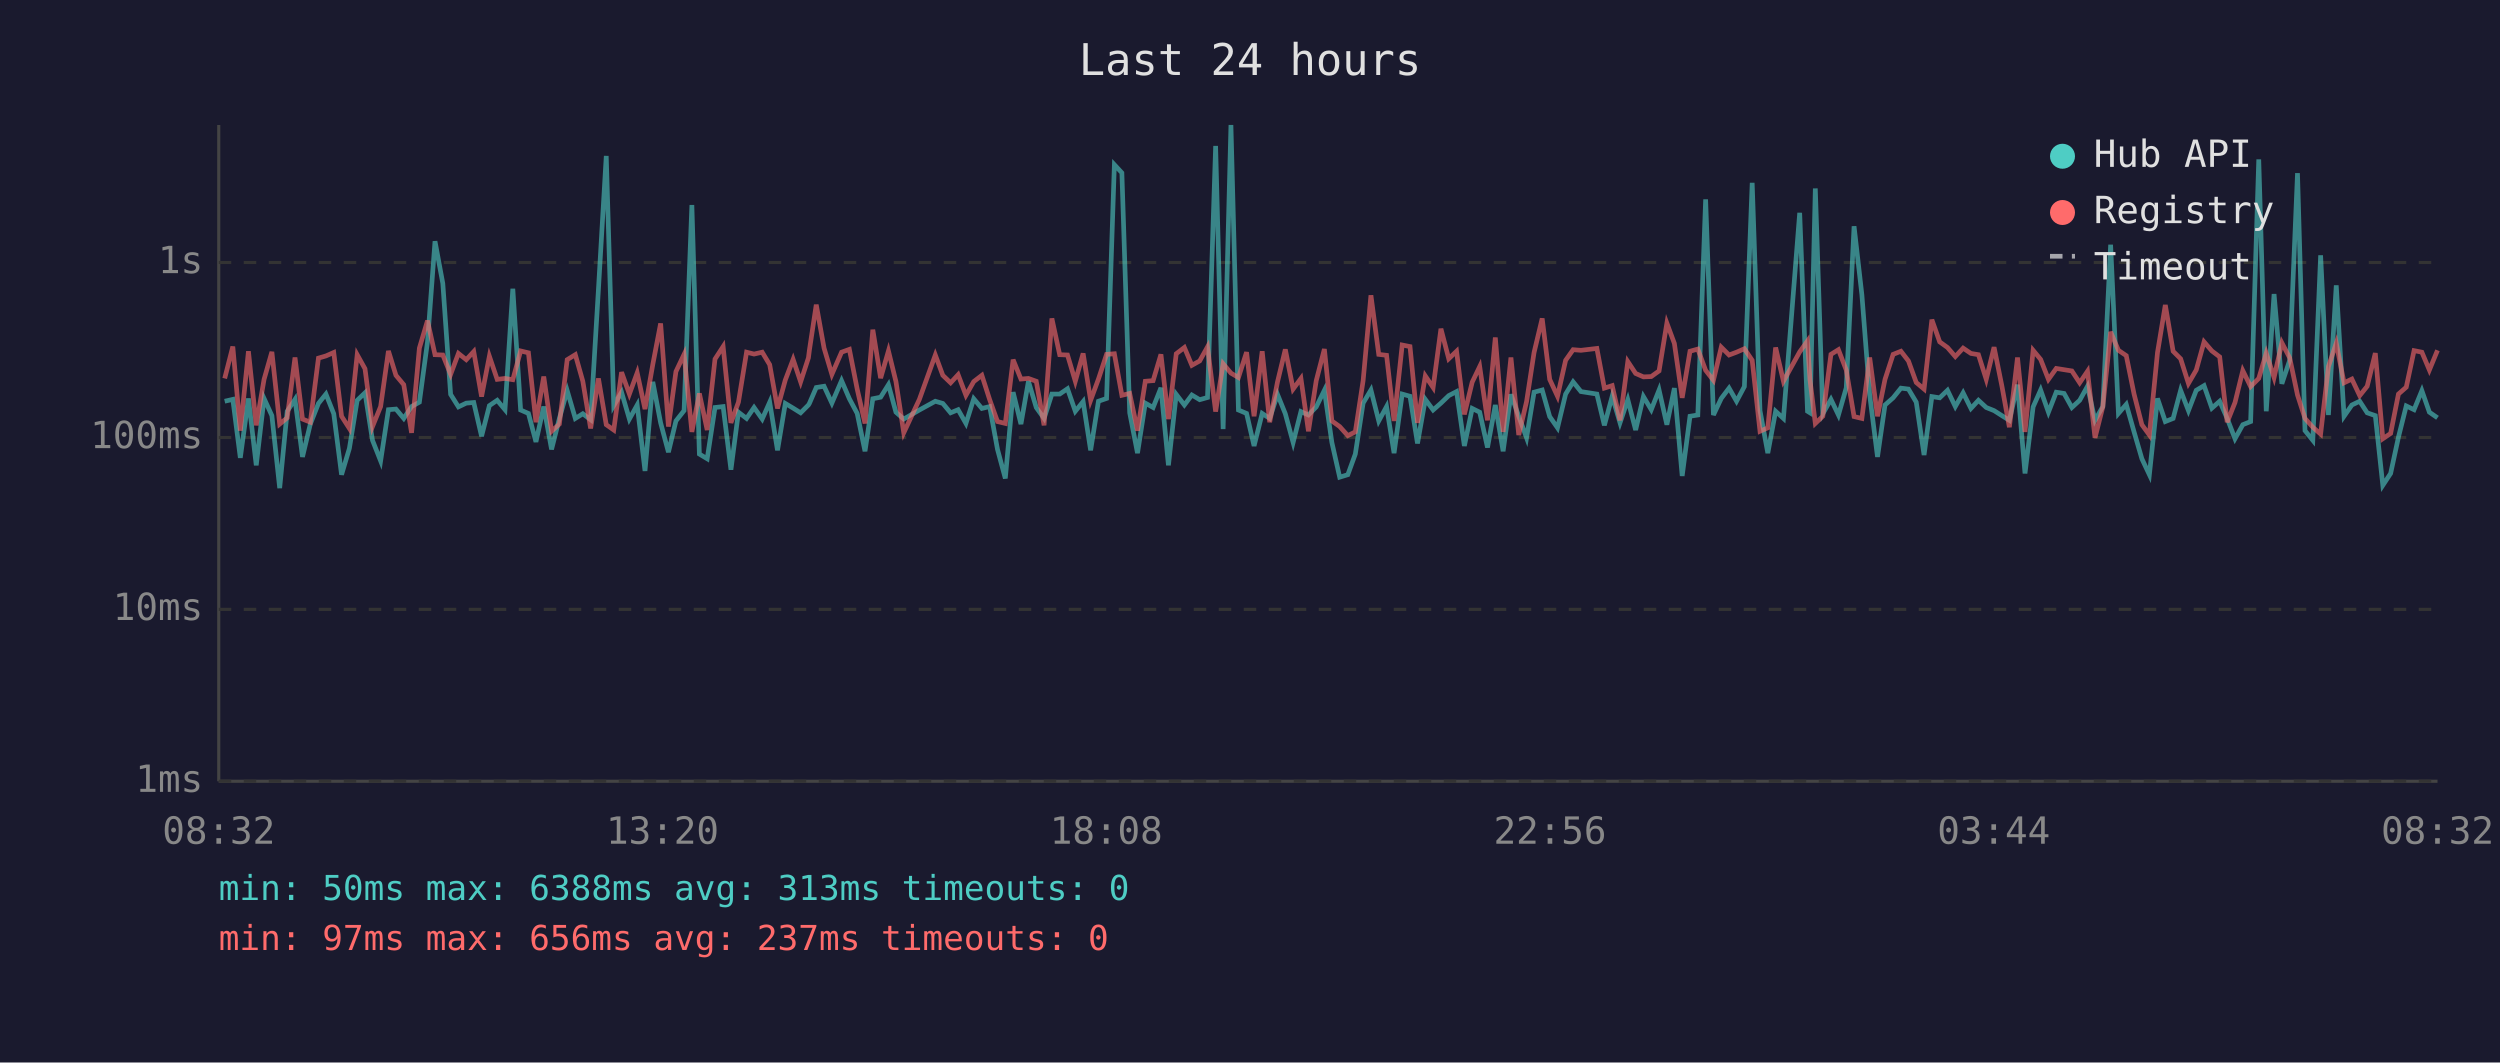
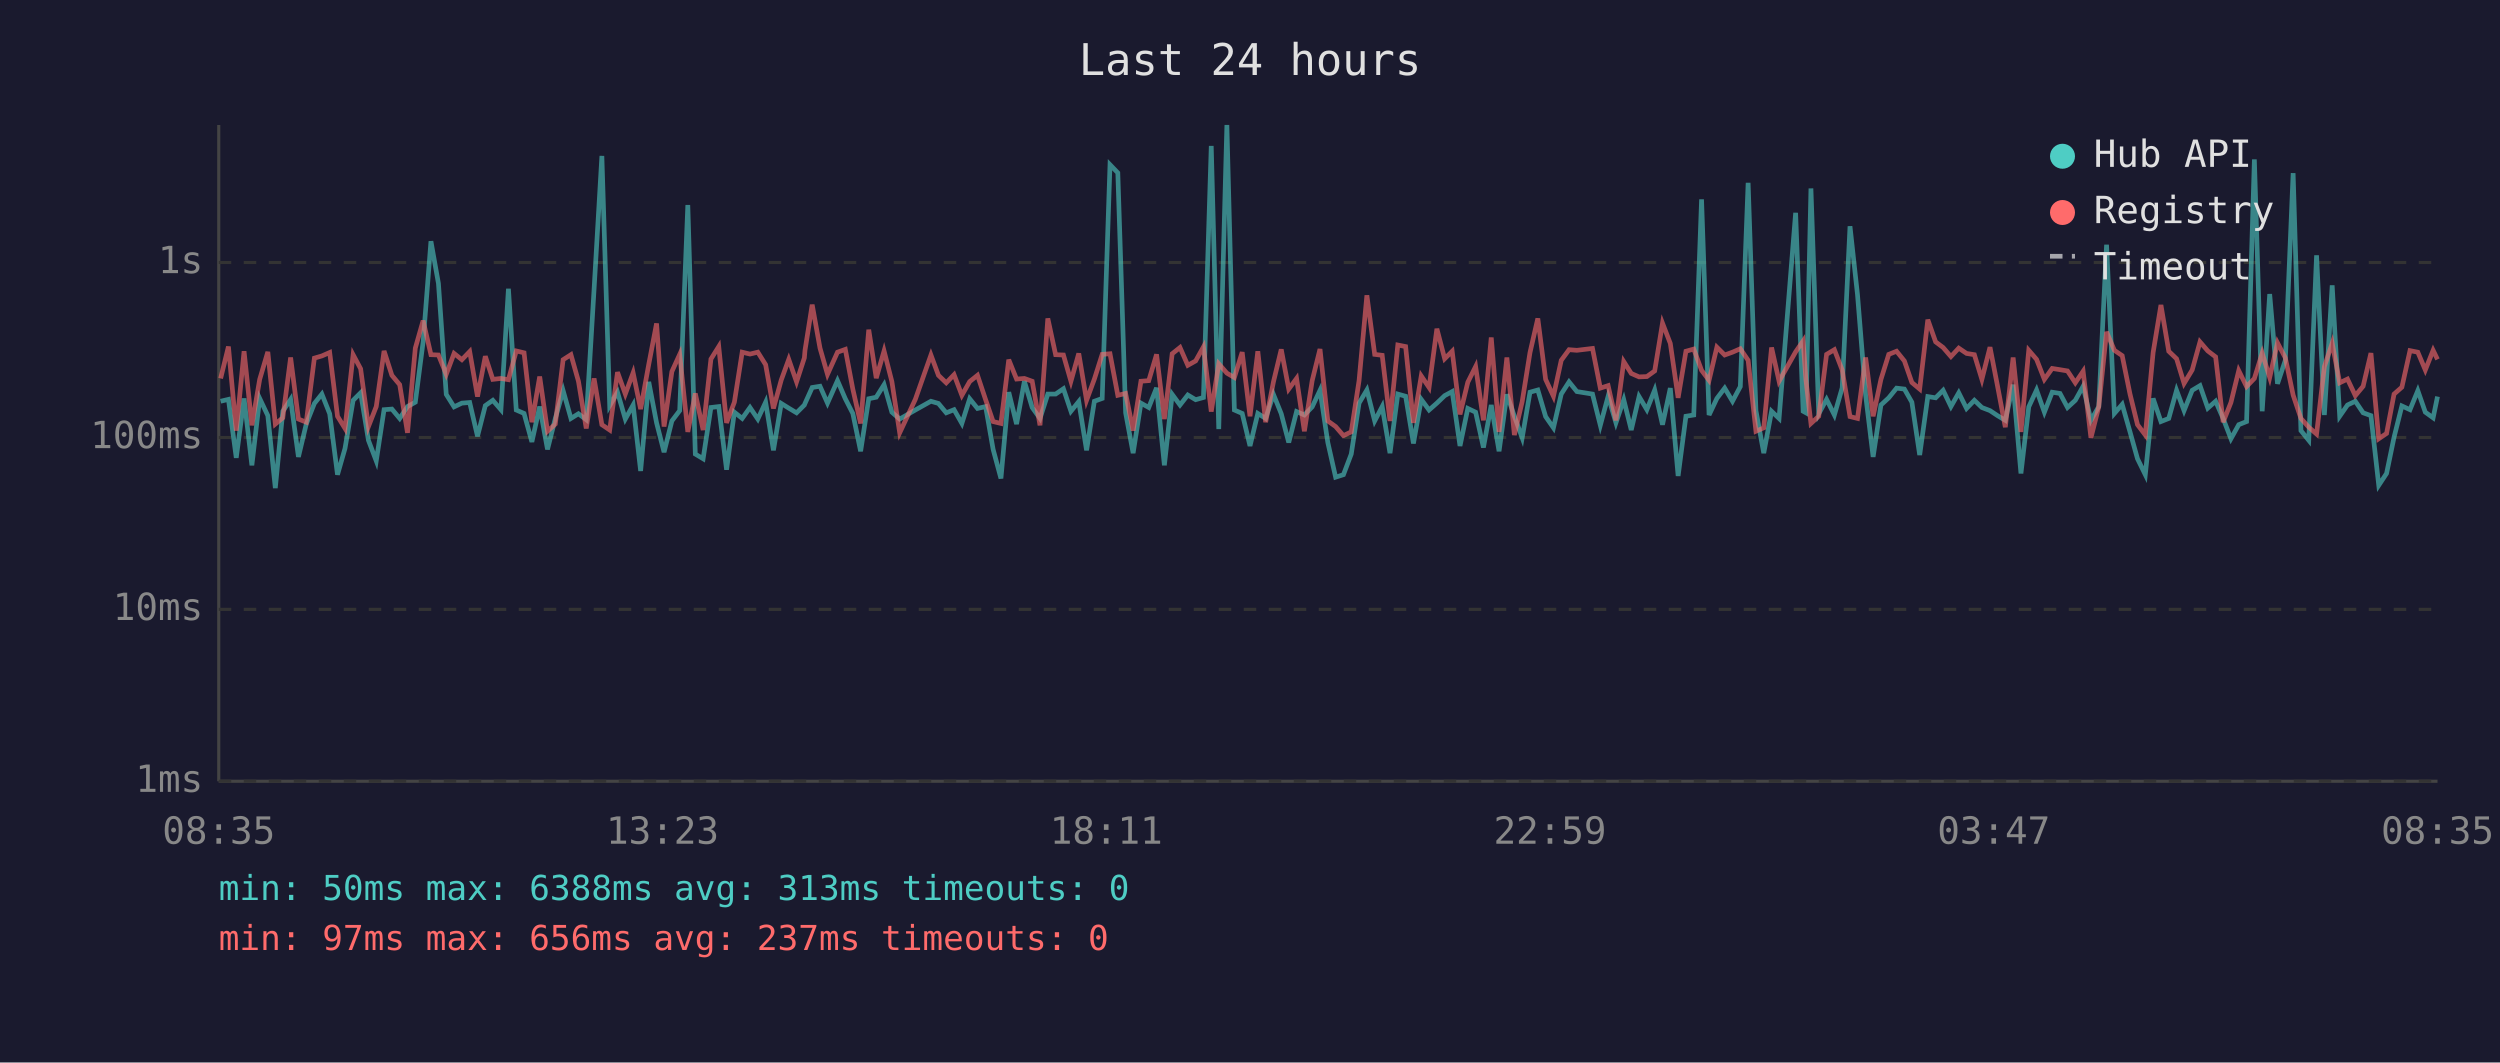
<svg xmlns="http://www.w3.org/2000/svg" viewBox="0 0 800 340" font-family="monospace" font-size="12">
  <rect width="800" height="340" fill="#1a1a2e" />
  <text x="400" y="24" fill="#e0e0e0" font-size="14" text-anchor="middle">Last 24 hours</text>
  <line x1="70" y1="40" x2="70" y2="250" stroke="#444" stroke-width="1" />
  <line x1="70" y1="250" x2="780" y2="250" stroke="#444" stroke-width="1" />
  <line x1="70" y1="250" x2="780" y2="250" stroke="#333" stroke-width="1" stroke-dasharray="4" />
  <text x="65" y="250" fill="#888" text-anchor="end" dominant-baseline="middle">1ms</text>
  <line x1="70" y1="195" x2="780" y2="195" stroke="#333" stroke-width="1" stroke-dasharray="4" />
  <text x="65" y="195" fill="#888" text-anchor="end" dominant-baseline="middle">10ms</text>
  <line x1="70" y1="140" x2="780" y2="140" stroke="#333" stroke-width="1" stroke-dasharray="4" />
  <text x="65" y="140" fill="#888" text-anchor="end" dominant-baseline="middle">100ms</text>
  <line x1="70" y1="84" x2="780" y2="84" stroke="#333" stroke-width="1" stroke-dasharray="4" />
  <text x="65" y="84" fill="#888" text-anchor="end" dominant-baseline="middle">1s</text>
-   <text x="70" y="270" fill="#888" text-anchor="middle">08:32</text>
-   <text x="212" y="270" fill="#888" text-anchor="middle">13:20</text>
-   <text x="354" y="270" fill="#888" text-anchor="middle">18:08</text>
-   <text x="496" y="270" fill="#888" text-anchor="middle">22:56</text>
-   <text x="638" y="270" fill="#888" text-anchor="middle">03:44</text>
-   <text x="780" y="270" fill="#888" text-anchor="middle">08:32</text>
-   <polyline points="71.9,128.4 74.5,127.8 76.9,146.5 79.5,127.5 82.0,148.9 84.5,127.5 87.0,133.0 89.5,156.2 91.9,131.6 94.4,127.8 96.8,146.2 99.3,135.7 101.9,129.1 104.3,126.1 106.8,132.4 109.3,151.9 111.8,143.5 114.3,128.1 116.8,125.7 119.2,140.9 121.8,147.5 124.3,131.1 126.7,130.9 129.2,133.9 131.7,130.1 134.2,128.7 136.8,109.4 139.2,77.2 141.7,90.7 144.2,126.2 146.7,130.2 149.2,129.0 151.6,128.8 154.1,139.6 156.6,129.8 159.1,128.1 161.6,131.1 164.1,92.4 166.6,131.2 169.1,132.3 171.5,141.4 174.0,130.1 176.5,143.8 179.0,133.9 181.5,125.0 184.1,133.9 186.5,132.4 189.0,134.3 191.5,92.6 194.0,49.9 196.4,129.8 198.9,125.5 201.4,134.1 203.9,129.6 206.4,150.7 208.9,122.2 211.4,135.3 213.9,144.7 216.3,134.7 218.9,131.4 221.4,65.6 223.8,145.3 226.3,146.8 228.8,130.4 231.4,130.1 233.9,150.3 236.3,131.9 238.9,133.9 241.3,130.4 243.9,134.1 246.3,128.7 248.8,144.1 251.3,129.1 253.8,130.6 256.2,132.1 258.7,129.6 259.0,129.1 261.2,124.0 263.7,123.6 266.2,129.0 269.3,121.8 271.8,127.6 274.3,132.3 276.8,144.4 279.3,127.6 281.8,127.1 284.3,123.1 286.7,131.9 289.2,134.1 294.2,131.2 299.3,128.4 301.7,129.1 304.2,132.1 306.6,131.1 309.1,135.5 311.6,127.6 314.2,130.7 316.7,130.1 319.2,143.8 321.7,153.1 324.2,125.5 326.7,135.7 329.1,122.0 331.6,130.4 334.1,133.9 336.6,126.1 339.1,126.1 341.6,124.4 344.1,131.6 346.6,128.5 349.0,144.1 351.5,128.4 354.1,127.5 356.6,52.7 359.0,55.3 361.5,132.1 364.0,145.0 366.5,129.0 369.0,130.4 371.5,124.1 373.9,148.9 376.4,126.2 379.0,129.6 381.4,126.4 383.9,127.9 386.4,127.2 389.0,46.7 391.4,137.3 393.9,40.0 396.3,131.2 398.9,132.3 401.3,142.7 403.9,132.3 406.3,133.9 408.8,126.2 411.3,132.4 413.8,141.6 416.3,131.7 418.7,132.8 421.2,130.2 423.8,124.9 426.2,141.6 428.7,152.7 431.3,151.9 433.7,145.3 436.2,129.0 438.7,124.8 441.2,134.7 443.7,130.1 446.1,145.0 448.7,126.1 451.2,126.8 453.6,141.9 456.1,127.8 458.6,131.2 461.1,129.0 463.6,126.6 466.1,125.3 468.6,142.7 471.1,130.7 473.5,131.9 476.0,143.2 478.5,129.6 481.0,144.4 483.5,126.2 486.0,133.2 488.5,140.1 490.9,125.5 493.5,124.8 495.9,133.3 498.4,136.9 501.0,126.1 503.4,122.2 505.9,125.3 511.0,126.1 513.4,136.1 515.9,126.8 518.4,135.3 520.9,127.9 523.4,137.6 525.9,126.9 528.4,131.1 530.9,124.8 533.4,135.9 535.8,124.2 538.3,152.3 540.8,133.2 543.3,132.8 545.8,63.8 548.3,132.8 550.8,127.5 553.3,124.2 555.7,128.4 558.2,123.7 560.7,58.5 563.2,131.4 565.7,145.0 568.2,131.6 570.7,133.9 575.9,68.1 578.4,131.6 579.2,132.1 580.9,60.3 583.3,132.4 585.9,127.8 588.3,132.8 590.8,124.1 593.3,72.4 595.8,94.3 598.3,126.4 600.8,146.2 603.2,129.6 605.8,127.3 608.3,124.2 610.7,124.5 613.2,128.7 615.7,145.6 618.2,126.9 620.7,127.3 623.2,124.9 625.7,130.1 628.2,125.7 630.7,130.7 633.1,128.1 635.6,130.4 638.1,131.4 640.6,133.0 643.0,134.5 645.6,123.1 648.0,151.5 650.6,130.2 653.0,124.8 655.5,131.9 658.0,125.5 660.5,125.9 663.0,130.4 665.5,128.1 668.0,123.6 670.4,134.5 672.9,130.1 675.4,78.3 677.9,132.3 680.4,129.4 682.9,138.2 685.4,146.8 687.8,151.9 690.4,127.5 692.9,134.9 695.4,133.9 697.8,124.9 700.3,131.4 702.8,124.9 705.3,123.4 707.8,130.6 710.3,128.4 712.7,133.9 715.2,140.4 717.7,135.9 720.2,134.9 722.8,51.0 725.2,131.6 727.7,94.1 730.2,122.8 732.7,115.3 735.2,55.4 737.6,137.8 740.1,140.9 742.6,81.7 745.1,132.8 747.6,91.3 750.1,133.2 752.6,129.6 755.1,128.4 757.5,132.1 760.1,133.0 762.5,155.3 765.0,151.5 767.5,139.9 770.0,129.9 772.5,131.1 775.0,125.0 777.4,131.9 780.0,133.7" fill="none" stroke="#4ecdc4" stroke-width="1.5" opacity="0.6" />
-   <polyline points="71.9,121.1 74.5,110.9 76.9,137.8 79.5,112.4 82.0,136.1 84.5,121.4 87.0,112.6 89.5,135.7 91.9,133.7 94.4,114.4 96.8,134.1 99.3,135.1 101.9,114.6 104.3,113.9 106.8,112.8 109.3,133.2 111.8,137.1 114.3,113.5 116.8,118.0 119.2,136.5 121.8,130.1 124.3,112.3 126.7,120.1 129.2,123.1 131.7,138.5 134.2,111.4 136.8,102.6 139.2,113.5 141.7,113.6 144.2,119.8 146.7,113.1 149.2,115.1 151.6,112.5 154.1,126.9 156.6,114.0 159.1,121.4 161.6,121.1 164.1,121.5 166.6,112.3 169.1,112.9 171.5,135.1 174.0,120.5 176.5,138.0 179.0,135.7 181.5,115.1 184.1,113.5 186.5,122.0 189.0,137.1 191.5,121.1 194.0,135.9 196.4,137.6 198.9,119.1 201.4,126.1 203.9,119.3 206.4,130.9 208.9,116.6 211.4,103.5 213.9,136.5 216.3,118.9 218.9,113.4 221.4,138.2 223.8,125.9 226.3,137.6 228.8,114.9 231.4,110.9 233.9,135.3 236.3,128.7 238.9,112.7 241.3,113.3 243.9,112.7 246.3,116.7 248.8,130.7 251.3,121.6 253.8,115.0 256.2,122.2 258.7,114.5 259.0,112.1 261.2,97.5 263.7,111.4 266.2,119.8 269.3,112.7 271.8,111.8 274.3,124.5 276.8,135.5 279.3,105.5 281.8,121.0 284.3,112.3 286.7,122.1 289.2,138.5 294.2,127.8 299.3,113.6 301.7,120.1 304.2,122.5 306.6,119.9 309.1,126.5 311.6,122.1 314.2,120.1 316.7,127.9 319.2,134.9 321.7,135.5 324.2,115.1 326.7,121.3 329.1,121.1 331.6,122.0 334.1,136.1 336.6,101.9 339.1,113.5 341.6,113.6 344.1,122.0 346.6,113.1 349.0,128.1 351.5,121.3 354.1,113.4 356.6,113.2 359.0,126.5 361.5,125.9 364.0,137.8 366.5,122.0 369.0,121.8 371.5,113.4 373.9,134.1 376.4,113.2 379.0,111.2 381.4,116.9 383.9,115.5 386.4,111.0 389.0,131.7 391.4,116.4 393.9,119.4 396.3,120.8 398.9,112.7 401.3,133.2 403.9,112.4 406.3,135.1 408.8,122.2 411.3,111.8 413.8,124.5 416.3,121.1 418.7,138.0 421.2,121.8 423.8,111.7 426.2,134.7 428.7,136.5 431.3,139.4 433.7,138.2 436.2,121.8 438.7,94.5 441.2,113.4 443.7,113.7 446.1,134.7 448.7,110.4 451.2,110.9 453.6,135.3 456.1,120.3 458.6,124.0 461.1,105.2 463.6,114.8 466.1,112.4 468.6,132.6 471.1,122.3 473.5,117.3 476.0,134.5 478.5,108.0 481.0,138.2 483.5,114.4 486.0,139.2 488.5,128.5 490.9,112.8 493.5,101.9 495.9,121.4 498.4,126.8 501.0,115.3 503.4,111.9 505.9,112.1 511.0,111.5 513.4,124.2 515.9,123.4 518.4,134.5 520.9,115.7 523.4,119.5 525.9,120.6 528.4,120.5 530.9,118.7 533.4,103.4 535.8,109.9 538.3,127.3 540.8,112.4 543.3,111.7 545.8,118.5 548.3,121.7 550.8,111.1 553.3,113.6 555.7,112.7 558.2,111.6 560.7,115.3 563.2,138.0 565.7,136.9 568.2,111.2 570.7,122.0 575.9,112.6 578.4,109.1 579.2,121.6 580.9,135.5 583.3,133.2 585.9,113.4 588.3,111.9 590.8,118.4 593.3,133.3 595.8,133.9 598.3,114.4 600.8,133.2 603.2,121.4 605.8,113.4 608.3,112.4 610.7,115.5 613.2,122.4 615.7,124.5 618.2,102.3 620.7,109.4 623.2,111.2 625.7,114.1 628.2,111.4 630.7,113.1 633.1,113.5 635.6,121.4 638.1,111.1 640.6,123.5 643.0,136.7 645.6,114.4 648.0,138.2 650.6,112.1 653.0,115.0 655.5,121.4 658.0,117.9 660.5,118.3 663.0,118.7 665.5,122.5 668.0,118.8 670.4,140.1 672.9,130.2 675.4,106.2 677.9,112.1 680.4,113.8 682.9,126.1 685.4,135.9 687.8,139.2 690.4,112.8 692.9,97.6 695.4,112.4 697.8,114.8 700.3,122.7 702.8,118.4 705.3,109.4 707.8,112.3 710.3,114.2 712.7,135.1 715.2,128.8 717.7,118.6 720.2,123.7 722.8,121.1 725.2,113.0 727.7,120.8 730.2,109.7 732.7,114.5 735.2,126.4 737.6,133.9 740.1,136.7 742.6,138.9 745.1,117.3 747.6,109.8 750.1,122.5 752.6,121.3 755.1,126.6 757.5,123.6 760.1,113.0 762.5,140.4 765.0,138.7 767.5,126.1 770.0,123.9 772.5,112.2 775.0,112.7 777.4,118.4 780.0,112.1" fill="none" stroke="#ff6b6b" stroke-width="1.5" opacity="0.6" />
+   <text x="70" y="270" fill="#888" text-anchor="middle">08:35</text>
+   <text x="212" y="270" fill="#888" text-anchor="middle">13:23</text>
+   <text x="354" y="270" fill="#888" text-anchor="middle">18:11</text>
+   <text x="496" y="270" fill="#888" text-anchor="middle">22:59</text>
+   <text x="638" y="270" fill="#888" text-anchor="middle">03:47</text>
+   <text x="780" y="270" fill="#888" text-anchor="middle">08:35</text>
+   <polyline points="70.6,128.4 73.1,127.8 75.6,146.5 78.1,127.5 80.6,148.9 83.1,127.5 85.7,133.0 88.1,156.2 90.5,131.6 93.0,127.8 95.5,146.2 98.0,135.7 100.6,129.1 103.0,126.1 105.5,132.4 108.0,151.9 110.4,143.5 113.0,128.1 115.4,125.7 117.9,140.9 120.4,147.5 122.9,131.1 125.4,130.9 127.9,133.9 130.4,130.1 132.9,128.7 135.4,109.4 137.9,77.2 140.3,90.7 142.8,126.2 145.3,130.2 147.8,129.0 150.3,128.8 152.8,139.6 155.3,129.8 157.7,128.1 160.3,131.1 162.7,92.4 165.2,131.2 167.7,132.3 170.2,141.4 172.7,130.1 175.2,143.8 177.7,133.9 180.2,125.0 182.7,133.9 185.1,132.4 187.6,134.3 190.1,92.6 192.6,49.9 195.1,129.8 197.6,125.5 200.1,134.1 202.6,129.6 205.0,150.7 207.6,122.2 210.1,135.3 212.5,144.7 215.0,134.7 217.5,131.4 220.1,65.6 222.5,145.3 225.0,146.8 227.5,130.4 230.0,130.1 232.5,150.3 235.0,131.9 237.5,133.9 240.0,130.4 242.5,134.1 245.0,128.7 247.5,144.1 250.0,129.1 252.4,130.6 254.9,132.1 257.4,129.6 257.6,129.1 259.9,124.0 262.4,123.6 264.8,129.0 268.0,121.8 270.5,127.6 272.9,132.3 275.4,144.4 278.0,127.6 280.4,127.1 282.9,123.1 285.4,131.9 287.9,134.1 292.9,131.2 297.9,128.4 300.3,129.1 302.8,132.1 305.3,131.1 307.8,135.5 310.3,127.6 312.8,130.7 315.4,130.1 317.8,143.8 320.3,153.1 322.8,125.5 325.3,135.7 327.8,122.0 330.3,130.4 332.8,133.9 335.3,126.1 337.8,126.1 340.3,124.4 342.7,131.6 345.2,128.5 347.7,144.1 350.2,128.4 352.7,127.5 355.2,52.7 357.7,55.3 360.2,132.1 362.6,145.0 365.1,129.0 367.6,130.4 370.1,124.1 372.6,148.9 375.1,126.2 377.6,129.6 380.1,126.4 382.6,127.9 385.1,127.2 387.6,46.7 390.0,137.3 392.6,40.0 395.0,131.2 397.5,132.3 400.0,142.7 402.5,132.3 405.0,133.9 407.5,126.2 410.0,132.4 412.4,141.6 414.9,131.7 417.4,132.8 419.9,130.2 422.4,124.9 424.9,141.6 427.4,152.7 429.9,151.9 432.4,145.3 434.9,129.0 437.4,124.8 439.9,134.7 442.3,130.1 444.8,145.0 447.3,126.1 449.8,126.8 452.3,141.9 454.8,127.8 457.3,131.2 459.8,129.0 462.3,126.6 464.7,125.3 467.2,142.7 469.7,130.7 472.2,131.9 474.7,143.2 477.2,129.6 479.7,144.4 482.2,126.2 484.6,133.2 487.1,140.1 489.6,125.5 492.1,124.8 494.6,133.3 497.1,136.9 499.6,126.1 502.1,122.2 504.6,125.3 509.6,126.1 512.1,136.1 514.6,126.8 517.1,135.3 519.6,127.9 522.0,137.6 524.5,126.9 527.0,131.1 529.5,124.8 532.0,135.9 534.5,124.2 537.0,152.3 539.5,133.2 542.0,132.8 544.5,63.8 546.9,132.8 549.4,127.5 551.9,124.2 554.4,128.4 556.9,123.7 559.4,58.5 561.9,131.4 564.4,145.0 566.9,131.6 569.3,133.9 574.6,68.1 577.0,131.6 577.9,132.1 579.5,60.3 582.0,132.4 584.5,127.8 587.0,132.8 589.5,124.1 592.0,72.4 594.4,94.3 597.0,126.4 599.4,146.2 601.9,129.6 604.4,127.3 606.9,124.2 609.4,124.5 611.8,128.7 614.3,145.6 616.9,126.9 619.4,127.3 621.8,124.9 624.3,130.1 626.8,125.7 629.3,130.7 631.8,128.1 634.2,130.4 636.8,131.4 639.2,133.0 641.7,134.5 644.2,123.1 646.7,151.5 649.2,130.2 651.7,124.8 654.2,131.9 656.7,125.5 659.2,125.9 661.6,130.4 664.1,128.1 666.6,123.6 669.1,134.5 671.6,130.1 674.1,78.3 676.6,132.3 679.1,129.4 681.6,138.2 684.0,146.8 686.5,151.9 689.0,127.5 691.5,134.9 694.0,133.9 696.5,124.9 698.9,131.4 701.5,124.9 704.0,123.4 706.5,130.6 709.0,128.4 711.4,133.9 713.9,140.4 716.4,135.9 718.9,134.9 721.4,51.0 723.9,131.6 726.3,94.1 728.8,122.8 731.3,115.3 733.8,55.4 736.3,137.8 738.8,140.9 741.3,81.7 743.8,132.8 746.3,91.3 748.7,133.2 751.2,129.6 753.7,128.4 756.2,132.1 758.7,133.0 761.2,155.3 763.7,151.5 766.1,139.9 768.6,129.9 771.2,131.1 773.7,125.0 776.1,131.9 778.6,133.7 780.0,126.9" fill="none" stroke="#4ecdc4" stroke-width="1.5" opacity="0.6" />
+   <polyline points="70.6,121.1 73.1,110.9 75.6,137.8 78.1,112.4 80.6,136.1 83.1,121.4 85.7,112.6 88.1,135.7 90.5,133.7 93.0,114.4 95.5,134.1 98.0,135.1 100.6,114.6 103.0,113.9 105.5,112.8 108.0,133.2 110.4,137.1 113.0,113.5 115.4,118.0 117.9,136.5 120.4,130.1 122.9,112.3 125.4,120.1 127.9,123.1 130.4,138.5 132.9,111.4 135.4,102.6 137.9,113.5 140.3,113.6 142.8,119.8 145.3,113.1 147.8,115.1 150.3,112.5 152.8,126.9 155.3,114.0 157.7,121.4 160.3,121.1 162.7,121.5 165.2,112.3 167.7,112.9 170.2,135.1 172.7,120.5 175.2,138.0 177.7,135.7 180.2,115.1 182.7,113.5 185.1,122.0 187.6,137.1 190.1,121.1 192.6,135.9 195.1,137.6 197.6,119.1 200.1,126.1 202.6,119.3 205.0,130.9 207.6,116.6 210.1,103.5 212.5,136.5 215.0,118.9 217.5,113.4 220.1,138.2 222.5,125.9 225.0,137.6 227.5,114.9 230.0,110.9 232.5,135.3 235.0,128.7 237.5,112.7 240.0,113.3 242.5,112.7 245.0,116.7 247.5,130.7 250.0,121.6 252.4,115.0 254.9,122.2 257.4,114.5 257.6,112.1 259.9,97.5 262.4,111.4 264.8,119.8 268.0,112.7 270.5,111.8 272.9,124.5 275.4,135.5 278.0,105.5 280.4,121.0 282.9,112.3 285.4,122.1 287.9,138.5 292.9,127.8 297.9,113.6 300.3,120.1 302.8,122.5 305.3,119.9 307.8,126.5 310.3,122.1 312.8,120.1 315.4,127.9 317.8,134.9 320.3,135.5 322.8,115.1 325.3,121.3 327.8,121.1 330.3,122.0 332.8,136.1 335.3,101.9 337.8,113.5 340.3,113.6 342.7,122.0 345.2,113.1 347.7,128.1 350.2,121.3 352.7,113.4 355.2,113.2 357.7,126.5 360.2,125.9 362.6,137.8 365.1,122.0 367.6,121.8 370.1,113.4 372.6,134.1 375.1,113.2 377.6,111.2 380.1,116.9 382.6,115.5 385.1,111.0 387.6,131.7 390.0,116.4 392.6,119.4 395.0,120.8 397.5,112.7 400.0,133.2 402.5,112.4 405.0,135.1 407.5,122.2 410.0,111.8 412.4,124.5 414.9,121.1 417.4,138.0 419.9,121.8 422.4,111.7 424.9,134.7 427.4,136.5 429.9,139.4 432.4,138.2 434.9,121.8 437.4,94.5 439.9,113.4 442.3,113.7 444.8,134.7 447.3,110.4 449.8,110.9 452.3,135.3 454.8,120.3 457.3,124.0 459.8,105.2 462.3,114.8 464.7,112.4 467.2,132.6 469.7,122.3 472.2,117.3 474.7,134.5 477.2,108.0 479.7,138.2 482.2,114.4 484.6,139.2 487.1,128.5 489.6,112.8 492.1,101.9 494.6,121.4 497.1,126.8 499.6,115.3 502.1,111.9 504.6,112.1 509.6,111.5 512.1,124.2 514.6,123.4 517.1,134.5 519.6,115.7 522.0,119.5 524.5,120.6 527.0,120.5 529.5,118.7 532.0,103.4 534.5,109.9 537.0,127.3 539.5,112.4 542.0,111.7 544.5,118.5 546.9,121.7 549.4,111.1 551.9,113.6 554.4,112.7 556.9,111.6 559.4,115.3 561.9,138.0 564.4,136.9 566.9,111.2 569.3,122.0 574.6,112.6 577.0,109.1 577.9,121.6 579.5,135.5 582.0,133.2 584.5,113.4 587.0,111.9 589.5,118.4 592.0,133.3 594.4,133.9 597.0,114.4 599.4,133.2 601.9,121.4 604.4,113.4 606.9,112.4 609.4,115.5 611.8,122.4 614.3,124.5 616.9,102.3 619.4,109.4 621.8,111.2 624.3,114.1 626.8,111.4 629.3,113.1 631.8,113.5 634.2,121.4 636.8,111.1 639.2,123.5 641.7,136.7 644.2,114.4 646.7,138.2 649.2,112.1 651.7,115.0 654.2,121.4 656.7,117.9 659.2,118.3 661.6,118.7 664.1,122.5 666.6,118.8 669.1,140.1 671.6,130.2 674.1,106.2 676.6,112.1 679.1,113.8 681.6,126.1 684.0,135.9 686.5,139.2 689.0,112.8 691.5,97.6 694.0,112.4 696.5,114.8 698.9,122.7 701.5,118.4 704.0,109.4 706.5,112.3 709.0,114.2 711.4,135.1 713.9,128.8 716.4,118.6 718.9,123.7 721.4,121.1 723.9,113.0 726.3,120.8 728.8,109.7 731.3,114.5 733.8,126.4 736.3,133.9 738.8,136.7 741.3,138.9 743.8,117.3 746.3,109.8 748.7,122.5 751.2,121.3 753.7,126.6 756.2,123.6 758.7,113.0 761.2,140.4 763.7,138.7 766.1,126.1 768.6,123.9 771.2,112.2 773.7,112.7 776.1,118.4 778.6,112.1 780.0,115.0" fill="none" stroke="#ff6b6b" stroke-width="1.5" opacity="0.6" />
  <circle cx="660" cy="50" r="4" fill="#4ecdc4" />
  <text x="670" y="50" fill="#e0e0e0" dominant-baseline="middle">Hub API</text>
  <circle cx="660" cy="68" r="4" fill="#ff6b6b" />
  <text x="670" y="68" fill="#e0e0e0" dominant-baseline="middle">Registry</text>
  <line x1="656" y1="82" x2="664" y2="82" stroke="#e0e0e0" stroke-width="1.5" stroke-dasharray="4,3" opacity="0.7" />
  <text x="670" y="86" fill="#e0e0e0" dominant-baseline="middle">Timeout</text>
  <text x="70" y="288" fill="#4ecdc4" font-size="11">min: 50ms  max: 6388ms  avg: 313ms  timeouts: 0</text>
  <text x="70" y="304" fill="#ff6b6b" font-size="11">min: 97ms  max: 656ms  avg: 237ms  timeouts: 0</text>
</svg>
